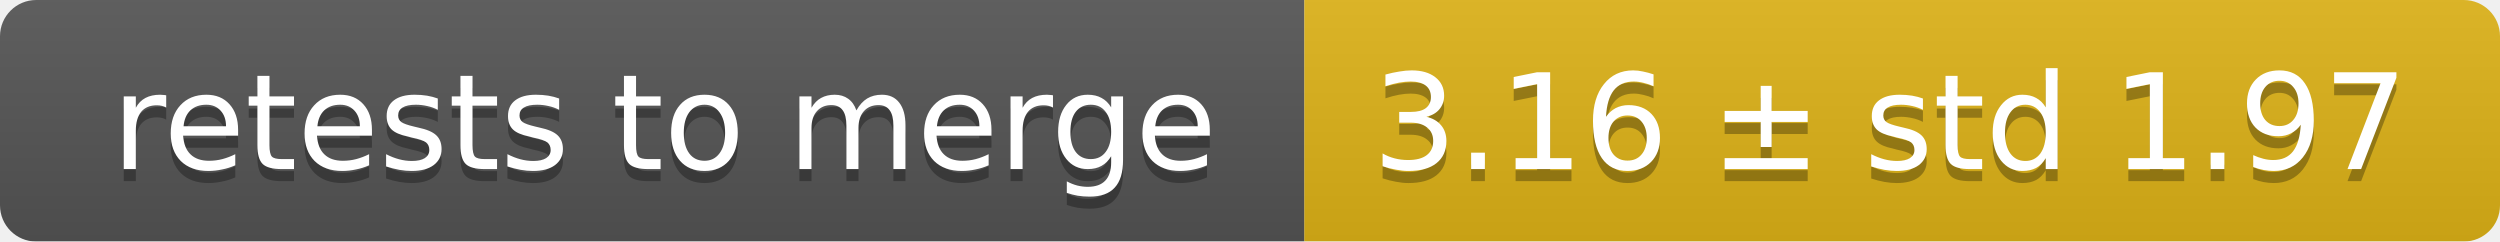
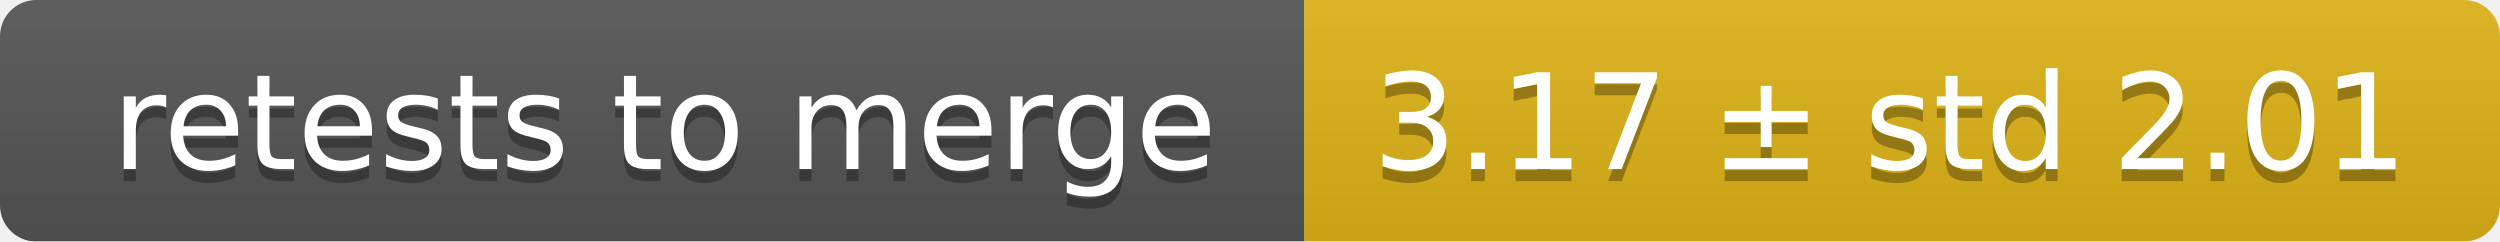
<svg xmlns="http://www.w3.org/2000/svg" width="207" height="20">
  <linearGradient id="smooth" x2="0" y2="100%">
    <stop offset="0" stop-color="#bbb" stop-opacity=".1" />
    <stop offset="1" stop-opacity=".1" />
  </linearGradient>
  <mask id="round">
    <rect width="207" height="20" rx="3" fill="#fff" />
  </mask>
  <g mask="url(#round)">
    <rect width="108" height="20" fill="#555" />
    <rect x="108" width="99" height="20" fill="#dfb317" />
    <rect width="207" height="20" fill="url(#smooth)" />
  </g>
  <g fill="#fff" text-anchor="middle" font-family="DejaVu Sans,Verdana,Geneva,sans-serif" font-size="11">
    <text x="55" y="15" fill="#010101" fill-opacity=".3">retests to merge</text>
    <text x="55" y="14">retests to merge</text>
-     <text x="156.5" y="15" fill="#010101" fill-opacity=".3">3.16 ± std 1.97</text>
-     <text x="156.5" y="14">3.16 ± std 1.97</text>
+     <text x="156.5" y="15" fill="#010101" fill-opacity=".3">3.17 ± std 2.01</text>
+     <text x="156.5" y="14">3.17 ± std 2.01</text>
  </g>
</svg>
